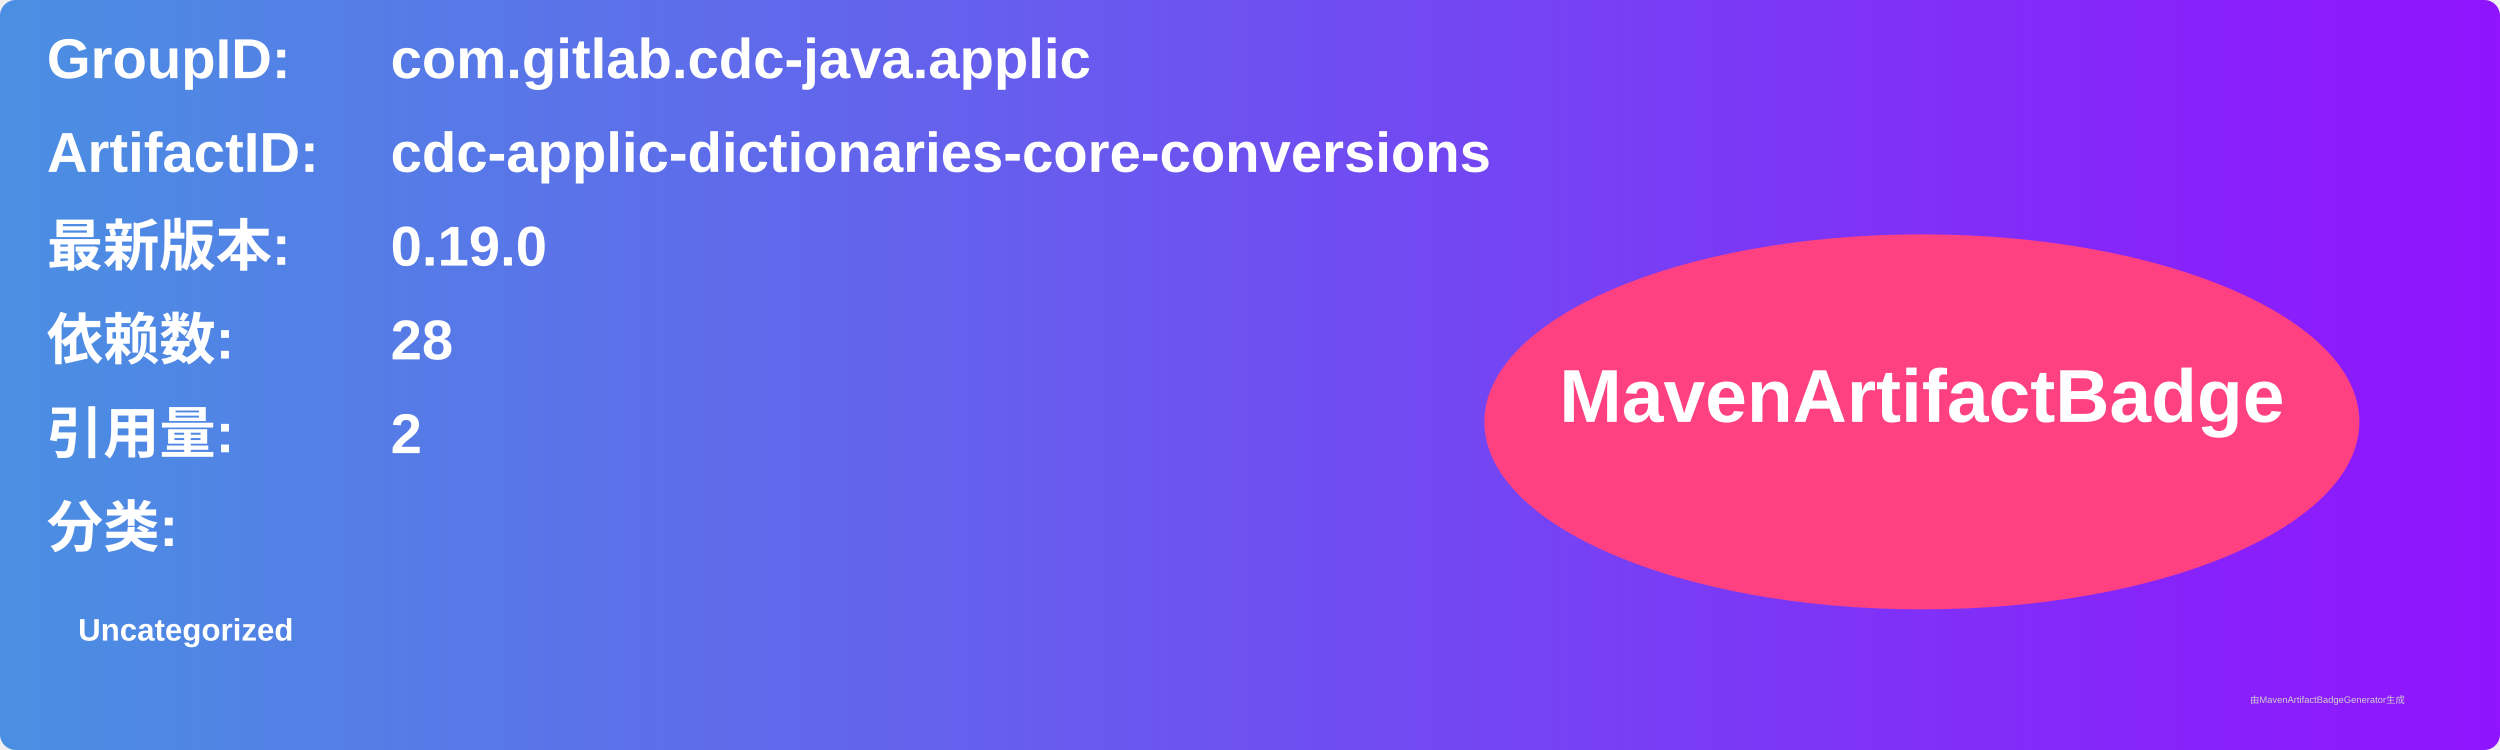
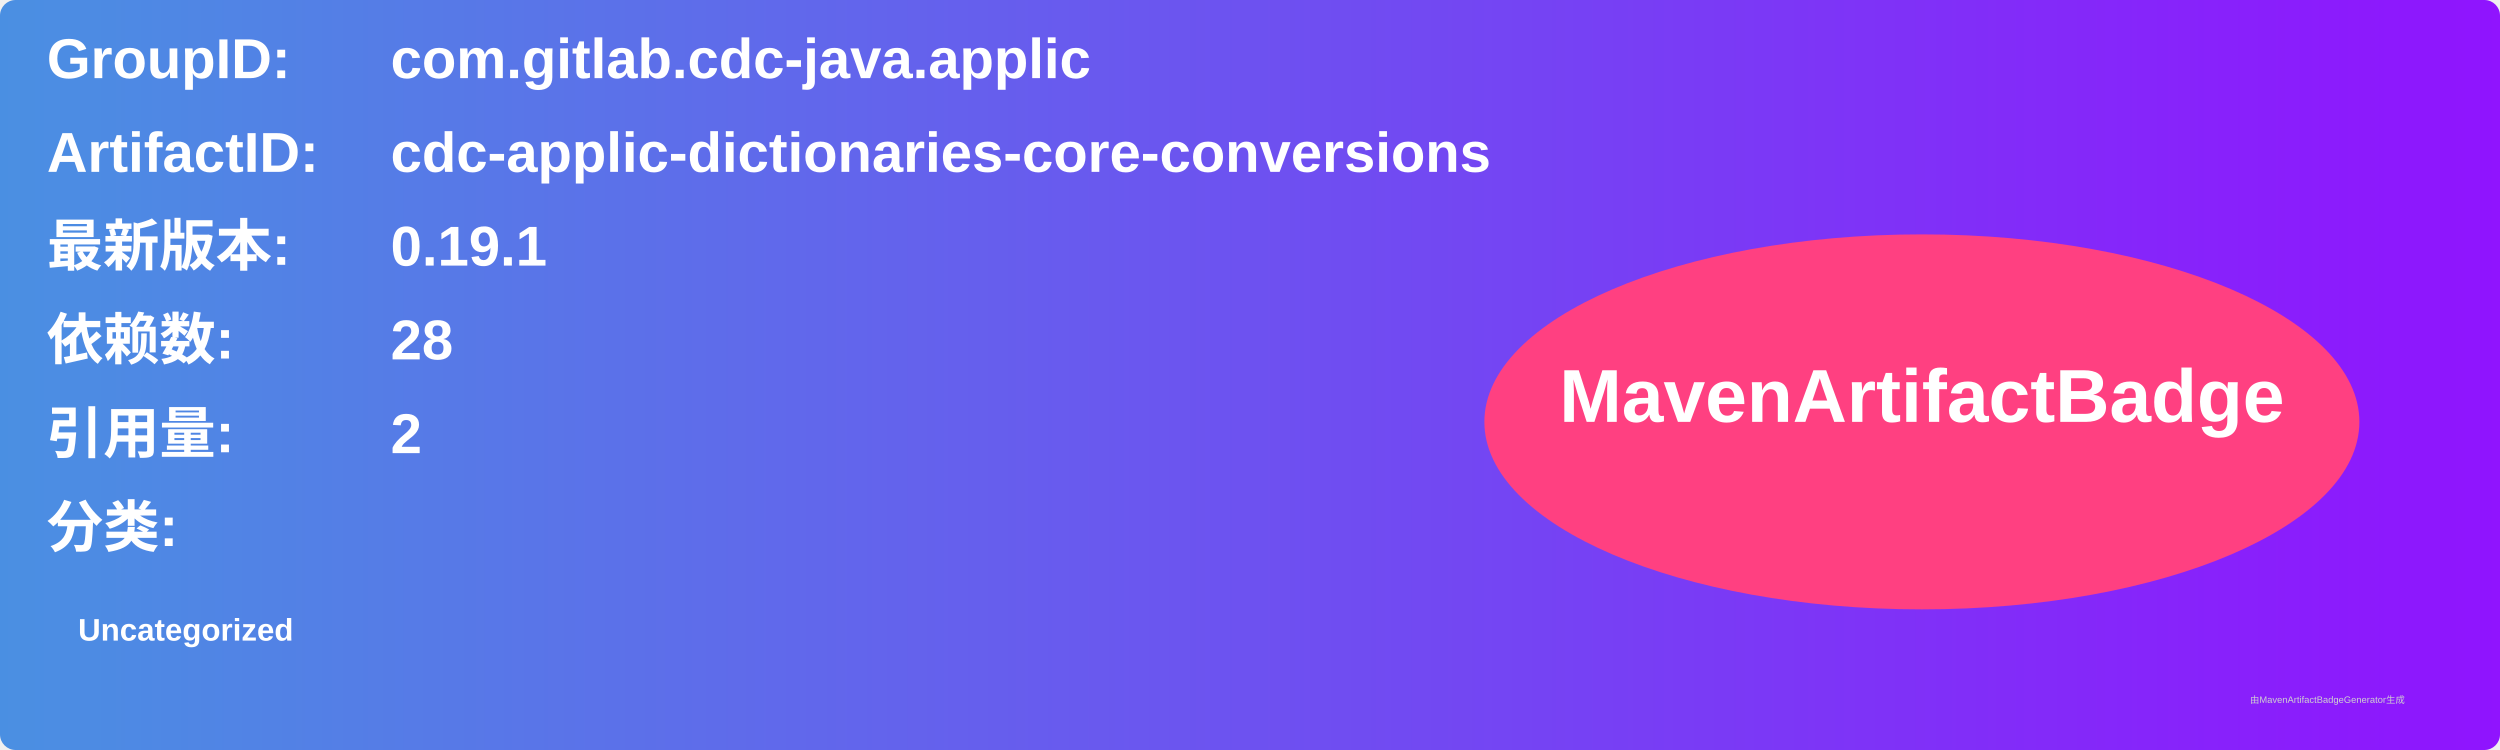
<svg xmlns="http://www.w3.org/2000/svg" width="800" height="240" viewBox="0 0 800 240">
  <linearGradient id="grad" x1="0%" y1="0%" x2="100%" y2="0%">
    <stop offset="0%" stop-color="#4a90e2" />
    <stop offset="100%" stop-color="#9013fe" />
  </linearGradient>
  <rect width="100%" height="100%" rx="5" ry="5" fill="url(#grad)" />
  <g transform="translate(15, 15)">
    <text x="0" y="10" font-family="Arial" font-size="18" fill="white" font-weight="bold" width="260">GroupID:</text>
    <text x="110" y="10" font-family="Arial" font-size="18" fill="white" font-weight="bold" width="460">com.gitlab.cdc-java.applic</text>
    <text x="0" y="40" font-family="Arial" font-size="18" fill="white" font-weight="bold" width="260">ArtifactID:</text>
    <text x="110" y="40" font-family="Arial" font-size="18" fill="white" font-weight="bold" width="460">cdc-applic-dictionaries-core-conversions</text>
    <text x="0" y="70" font-family="Arial" font-size="18" fill="white" font-weight="bold">最新版本:</text>
    <text x="110" y="70" font-family="Arial" font-size="18" fill="white" font-weight="bold">
-       <tspan font-weight="bold">0.19.0</tspan>
+       <tspan font-weight="bold">0.19.1</tspan>
    </text>
    <text x="0" y="100" font-family="Arial" font-size="18" fill="white" font-weight="bold">依赖数: </text>
    <text x="110" y="100" font-family="Arial" font-size="18" fill="white">
      <tspan font-weight="bold">28</tspan>
    </text>
    <text x="0" y="130" font-family="Arial" font-size="18" fill="white" font-weight="bold">引用量: </text>
    <text x="110" y="130" font-family="Arial" font-size="18" fill="white">
      <tspan font-weight="bold">2</tspan>
    </text>
    <text x="0" y="160" font-family="Arial" font-size="18" fill="white" font-weight="bold">分类:</text>
    <text x="10" y="190" font-family="Arial" font-size="10" fill="white">
      <tspan font-weight="bold">Uncategorized</tspan>
    </text>
    <ellipse cx="600" cy="120" rx="140" ry="60" fill="#ff4081" />
    <text x="600" y="120" text-anchor="middle" font-family="Arial" font-size="24" fill="white" font-weight="bold">MavenArtifactBadge</text>
  </g>
  <text x="720" y="225" font-family="Arial" font-size="3" fill="#d0d0d0">由MavenArtifactBadgeGenerator生成</text>
</svg>
